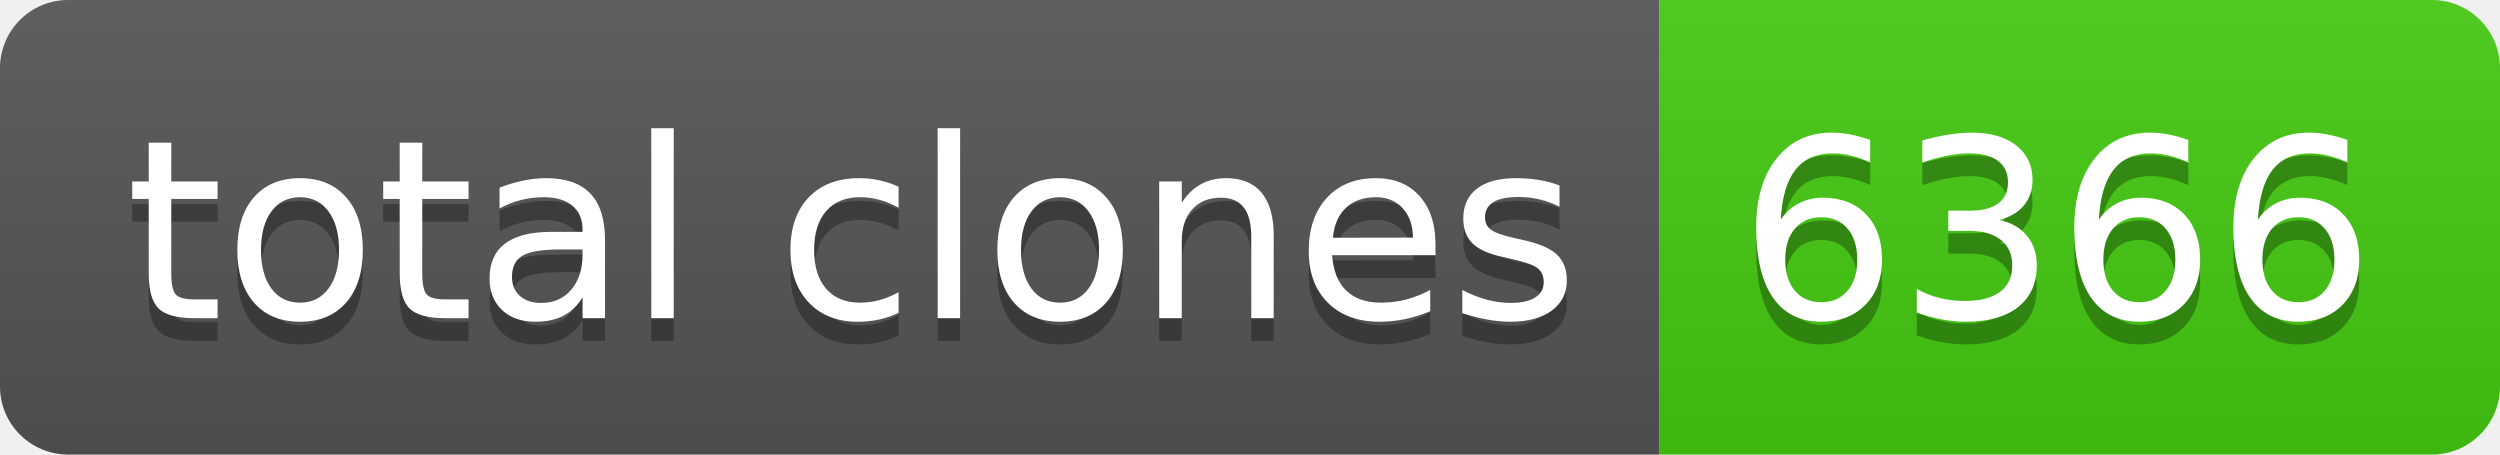
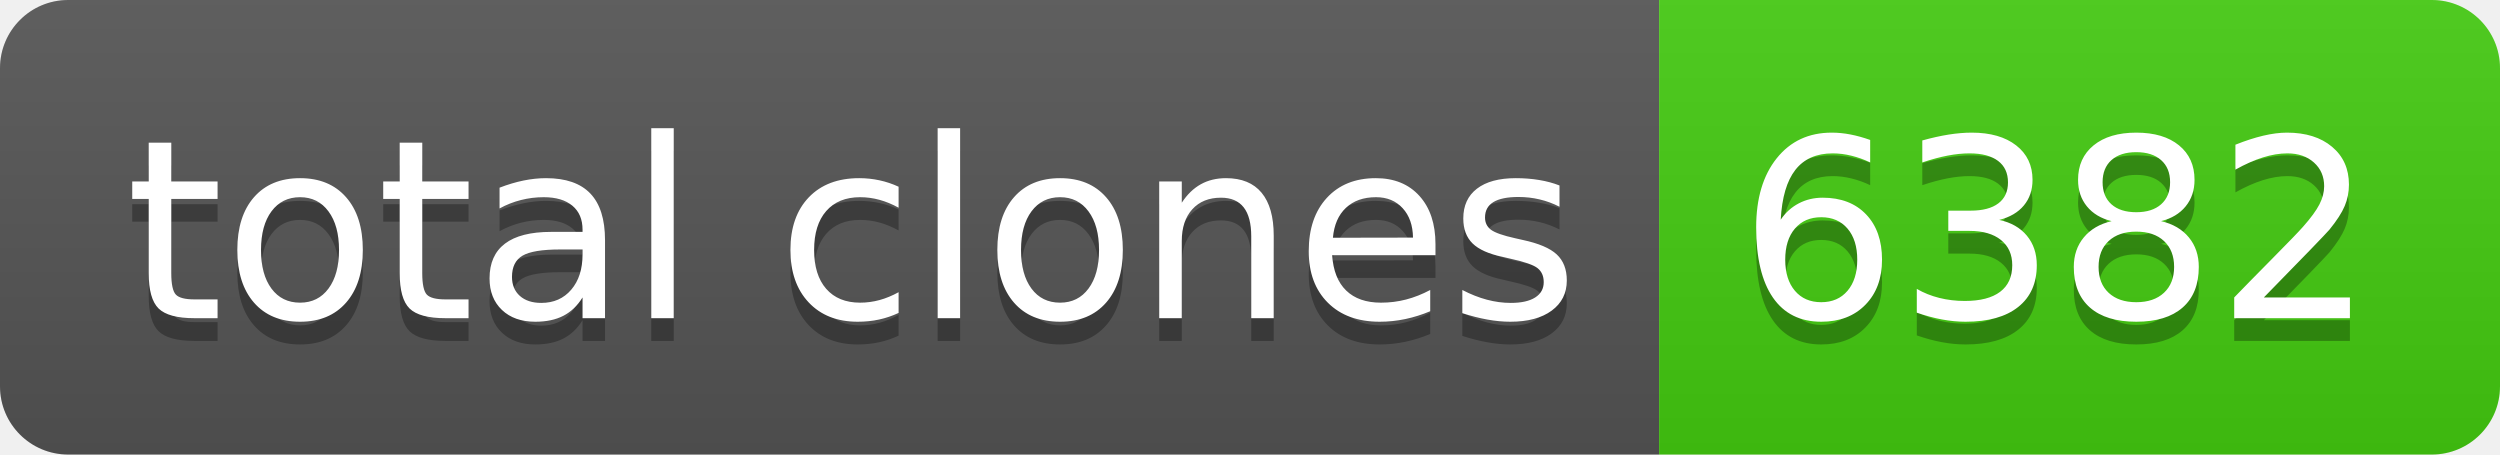
- <svg xmlns="http://www.w3.org/2000/svg" width="110" height="20" role="img" aria-label="total clones: 6366">
+ <svg xmlns="http://www.w3.org/2000/svg" width="110" height="20" role="img" aria-label="total clones: 6382">
  <linearGradient id="s" x2="0" y2="100%">
    <stop offset="0" stop-color="#bbb" stop-opacity=".1" />
    <stop offset="1" stop-opacity=".1" />
  </linearGradient>
  <clipPath id="r">
    <rect width="110" height="20" rx="3" fill="#fff" />
  </clipPath>
  <g clip-path="url(#r)">
    <rect width="73" height="20" fill="#555" />
    <rect x="73" width="37" height="20" fill="#4c1" />
    <rect width="110" height="20" fill="url(#s)" />
  </g>
  <g fill="#fff" text-anchor="middle" font-family="Verdana,Geneva,DejaVu Sans,sans-serif" text-rendering="geometricPrecision" font-size="110">
    <text aria-hidden="true" x="375" y="150" fill="#010101" fill-opacity=".3" transform="scale(.1)" textLength="630">total clones</text>
    <text x="375" y="140" transform="scale(.1)" fill="#fff" textLength="630">total clones</text>
-     <text aria-hidden="true" x="905" y="150" fill="#010101" fill-opacity=".3" transform="scale(.1)" textLength="270">6366</text>
-     <text x="905" y="140" transform="scale(.1)" fill="#fff" textLength="270">6366</text>
+     <text aria-hidden="true" x="905" y="150" fill="#010101" fill-opacity=".3" transform="scale(.1)" textLength="270">6382</text>
+     <text x="905" y="140" transform="scale(.1)" fill="#fff" textLength="270">6382</text>
  </g>
</svg>
